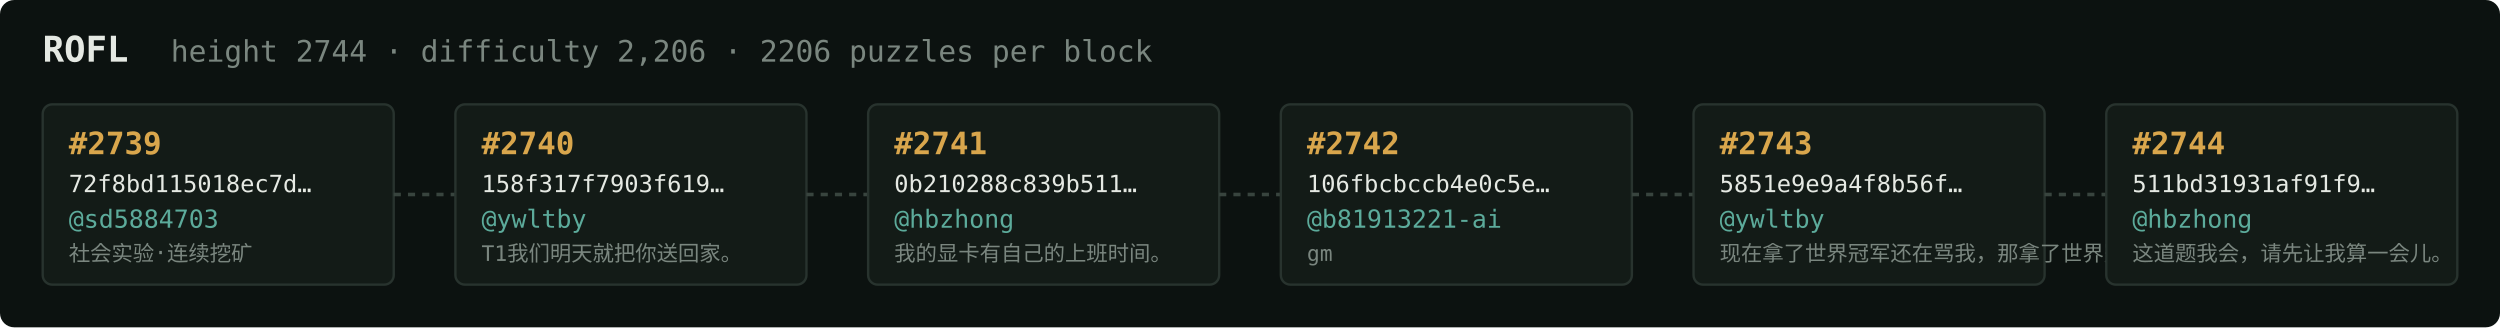
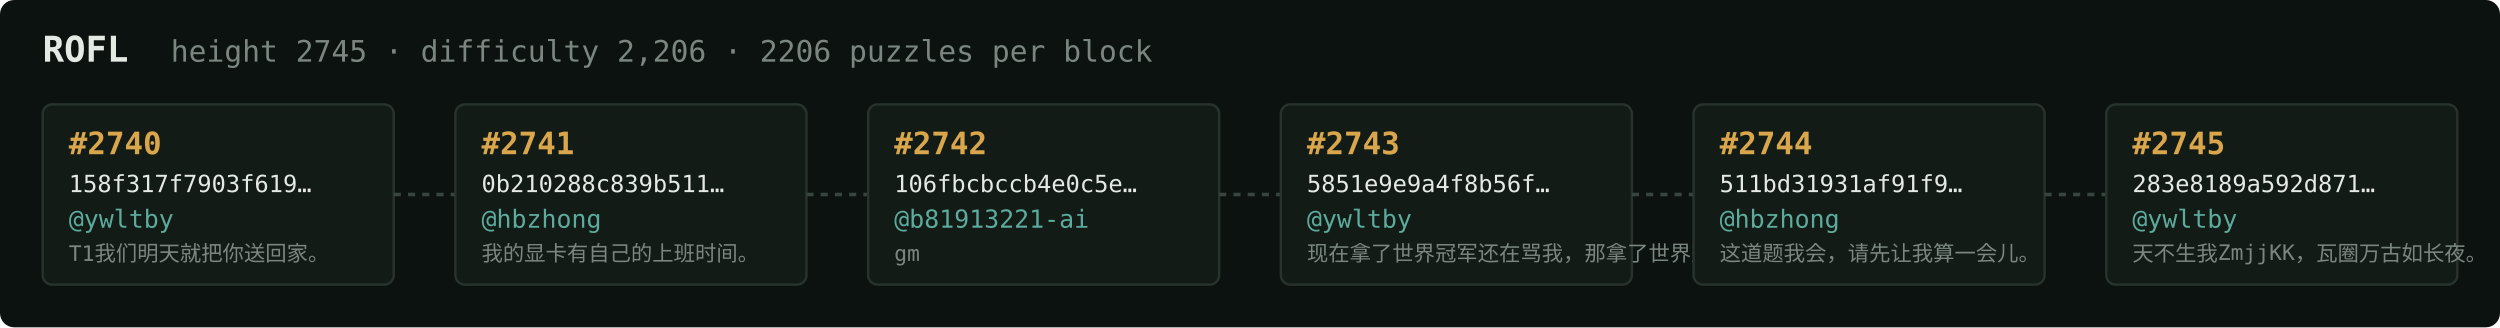
<svg xmlns="http://www.w3.org/2000/svg" width="1054" height="138" viewBox="0 0 1054 138" font-family="ui-monospace,SFMono-Regular,Menlo,monospace">
  <rect fill="#0c1210" width="1054" height="138" rx="6" />
  <text x="18" y="26" fill="#e5e9e3" font-size="15" font-weight="700">ROFL</text>
-   <text x="72" y="26" fill="#7a867f" font-size="12.5">height 2744 · difficulty 2,206 · 2206 puzzles per block</text>
+   <text x="72" y="26" fill="#7a867f" font-size="12.5">height 2745 · difficulty 2,206 · 2206 puzzles per block</text>
  <rect x="18" y="44" width="148" height="76" rx="4" fill="#131b17" stroke="#28332e" stroke-width="1" />
-   <text x="29" y="65" fill="#d9a64c" font-size="13" font-weight="700">#2739</text>
-   <text x="29" y="81" fill="#e5e9e3" font-size="10">72f8bd115018ec7d…</text>
-   <text x="29" y="96" fill="#5cab9b" font-size="10.5">@sd5884703</text>
-   <text x="29" y="110" fill="#7a867f" font-size="9">社会实验·连续挖矿</text>
+   <text x="29" y="65" fill="#d9a64c" font-size="13" font-weight="700">#2740</text>
+   <text x="29" y="81" fill="#e5e9e3" font-size="10">158f317f7903f619…</text>
+   <text x="29" y="96" fill="#5cab9b" font-size="10.5">@ywltby</text>
+   <text x="29" y="110" fill="#7a867f" font-size="9">T1我们明天就把你送回家。</text>
  <line x1="166" y1="82.0" x2="192" y2="82.0" stroke="#38443e" stroke-width="1.5" stroke-dasharray="3 3" />
  <rect x="192" y="44" width="148" height="76" rx="4" fill="#131b17" stroke="#28332e" stroke-width="1" />
-   <text x="203" y="65" fill="#d9a64c" font-size="13" font-weight="700">#2740</text>
-   <text x="203" y="81" fill="#e5e9e3" font-size="10">158f317f7903f619…</text>
-   <text x="203" y="96" fill="#5cab9b" font-size="10.5">@ywltby</text>
-   <text x="203" y="110" fill="#7a867f" font-size="9">T1我们明天就把你送回家。</text>
+   <text x="203" y="65" fill="#d9a64c" font-size="13" font-weight="700">#2741</text>
+   <text x="203" y="81" fill="#e5e9e3" font-size="10">0b210288c839b511…</text>
+   <text x="203" y="96" fill="#5cab9b" font-size="10.5">@hbzhong</text>
+   <text x="203" y="110" fill="#7a867f" font-size="9">我的显卡有自己的上班时间。</text>
  <line x1="340" y1="82.0" x2="366" y2="82.0" stroke="#38443e" stroke-width="1.5" stroke-dasharray="3 3" />
  <rect x="366" y="44" width="148" height="76" rx="4" fill="#131b17" stroke="#28332e" stroke-width="1" />
-   <text x="377" y="65" fill="#d9a64c" font-size="13" font-weight="700">#2741</text>
-   <text x="377" y="81" fill="#e5e9e3" font-size="10">0b210288c839b511…</text>
-   <text x="377" y="96" fill="#5cab9b" font-size="10.5">@hbzhong</text>
-   <text x="377" y="110" fill="#7a867f" font-size="9">我的显卡有自己的上班时间。</text>
+   <text x="377" y="65" fill="#d9a64c" font-size="13" font-weight="700">#2742</text>
+   <text x="377" y="81" fill="#e5e9e3" font-size="10">106fbcbccb4e0c5e…</text>
+   <text x="377" y="96" fill="#5cab9b" font-size="10.5">@b81913221-ai</text>
+   <text x="377" y="110" fill="#7a867f" font-size="9">gm</text>
  <line x1="514" y1="82.0" x2="540" y2="82.0" stroke="#38443e" stroke-width="1.5" stroke-dasharray="3 3" />
  <rect x="540" y="44" width="148" height="76" rx="4" fill="#131b17" stroke="#28332e" stroke-width="1" />
-   <text x="551" y="65" fill="#d9a64c" font-size="13" font-weight="700">#2742</text>
-   <text x="551" y="81" fill="#e5e9e3" font-size="10">106fbcbccb4e0c5e…</text>
-   <text x="551" y="96" fill="#5cab9b" font-size="10.5">@b81913221-ai</text>
-   <text x="551" y="110" fill="#7a867f" font-size="9">gm</text>
+   <text x="551" y="65" fill="#d9a64c" font-size="13" font-weight="700">#2743</text>
+   <text x="551" y="81" fill="#e5e9e3" font-size="10">5851e9e9a4f8b56f…</text>
+   <text x="551" y="96" fill="#5cab9b" font-size="10.5">@ywltby</text>
+   <text x="551" y="110" fill="#7a867f" font-size="9">现在拿了世界冠军还在骂我，那拿了世界冠军有…</text>
  <line x1="688" y1="82.0" x2="714" y2="82.0" stroke="#38443e" stroke-width="1.5" stroke-dasharray="3 3" />
  <rect x="714" y="44" width="148" height="76" rx="4" fill="#131b17" stroke="#28332e" stroke-width="1" />
-   <text x="725" y="65" fill="#d9a64c" font-size="13" font-weight="700">#2743</text>
-   <text x="725" y="81" fill="#e5e9e3" font-size="10">5851e9e9a4f8b56f…</text>
-   <text x="725" y="96" fill="#5cab9b" font-size="10.5">@ywltby</text>
-   <text x="725" y="110" fill="#7a867f" font-size="9">现在拿了世界冠军还在骂我，那拿了世界冠军有…</text>
+   <text x="725" y="65" fill="#d9a64c" font-size="13" font-weight="700">#2744</text>
+   <text x="725" y="81" fill="#e5e9e3" font-size="10">511bd31931af91f9…</text>
+   <text x="725" y="96" fill="#5cab9b" font-size="10.5">@hbzhong</text>
+   <text x="725" y="110" fill="#7a867f" font-size="9">这道题我会，请先让我算一会儿。</text>
  <line x1="862" y1="82.0" x2="888" y2="82.0" stroke="#38443e" stroke-width="1.5" stroke-dasharray="3 3" />
  <rect x="888" y="44" width="148" height="76" rx="4" fill="#131b17" stroke="#28332e" stroke-width="1" />
-   <text x="899" y="65" fill="#d9a64c" font-size="13" font-weight="700">#2744</text>
-   <text x="899" y="81" fill="#e5e9e3" font-size="10">511bd31931af91f9…</text>
-   <text x="899" y="96" fill="#5cab9b" font-size="10.5">@hbzhong</text>
-   <text x="899" y="110" fill="#7a867f" font-size="9">这道题我会，请先让我算一会儿。</text>
+   <text x="899" y="65" fill="#d9a64c" font-size="13" font-weight="700">#2745</text>
+   <text x="899" y="81" fill="#e5e9e3" font-size="10">283e8189a592d871…</text>
+   <text x="899" y="96" fill="#5cab9b" font-size="10.5">@ywltby</text>
+   <text x="899" y="110" fill="#7a867f" font-size="9">天不生我ZmjjKK，瓦圈万古如长夜。</text>
</svg>
